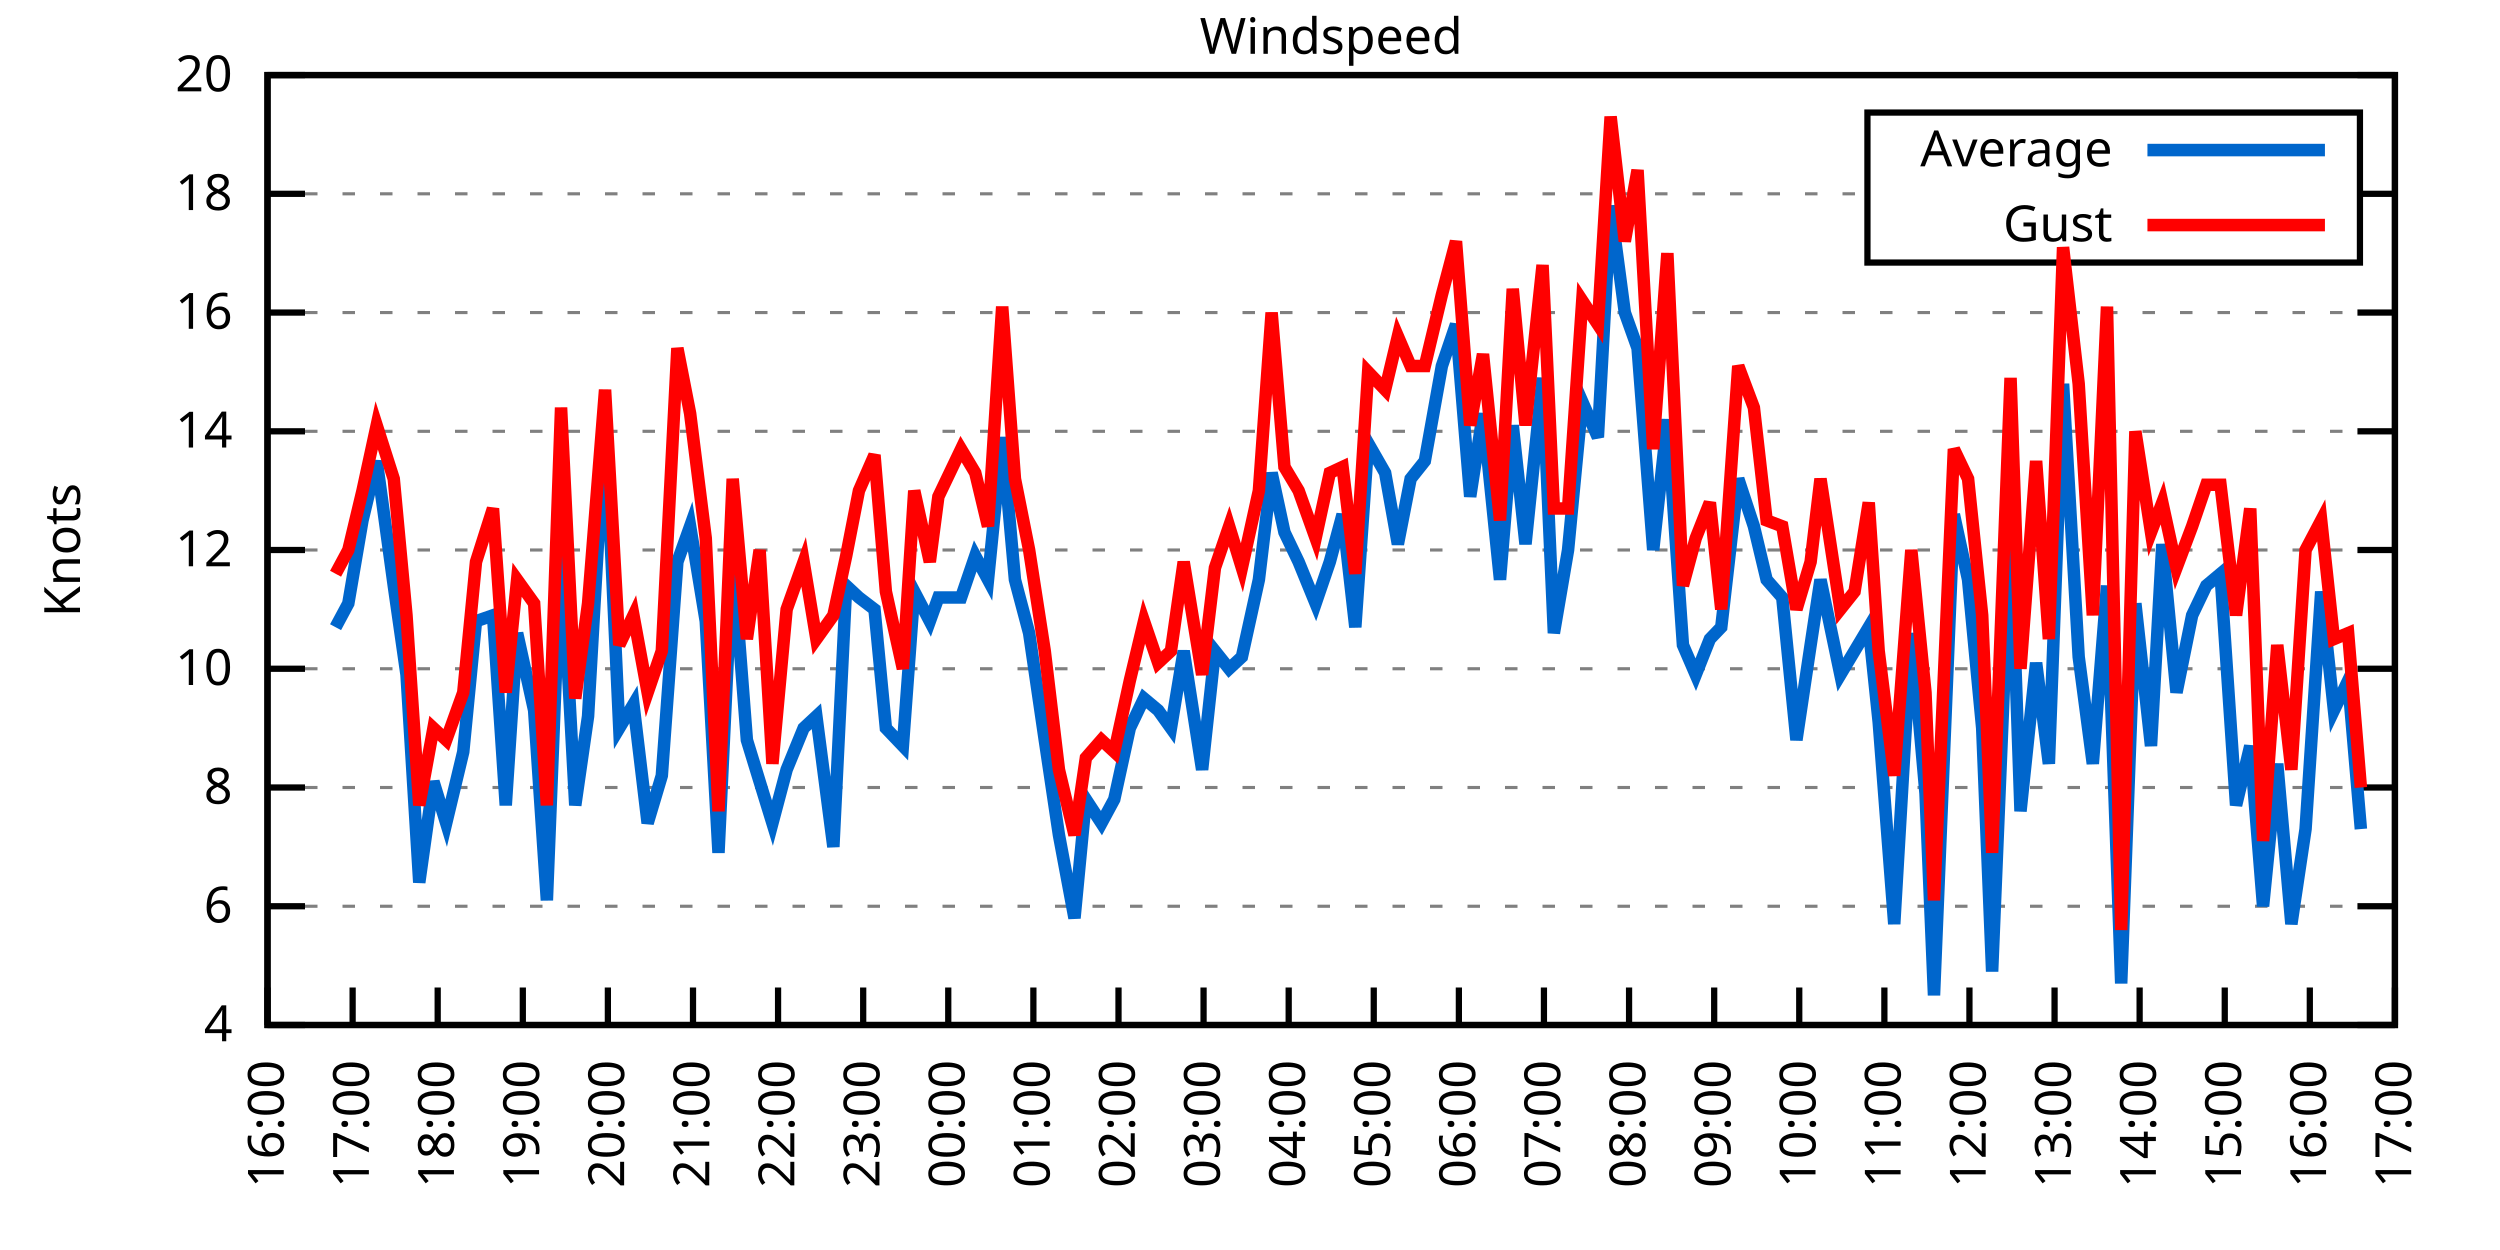
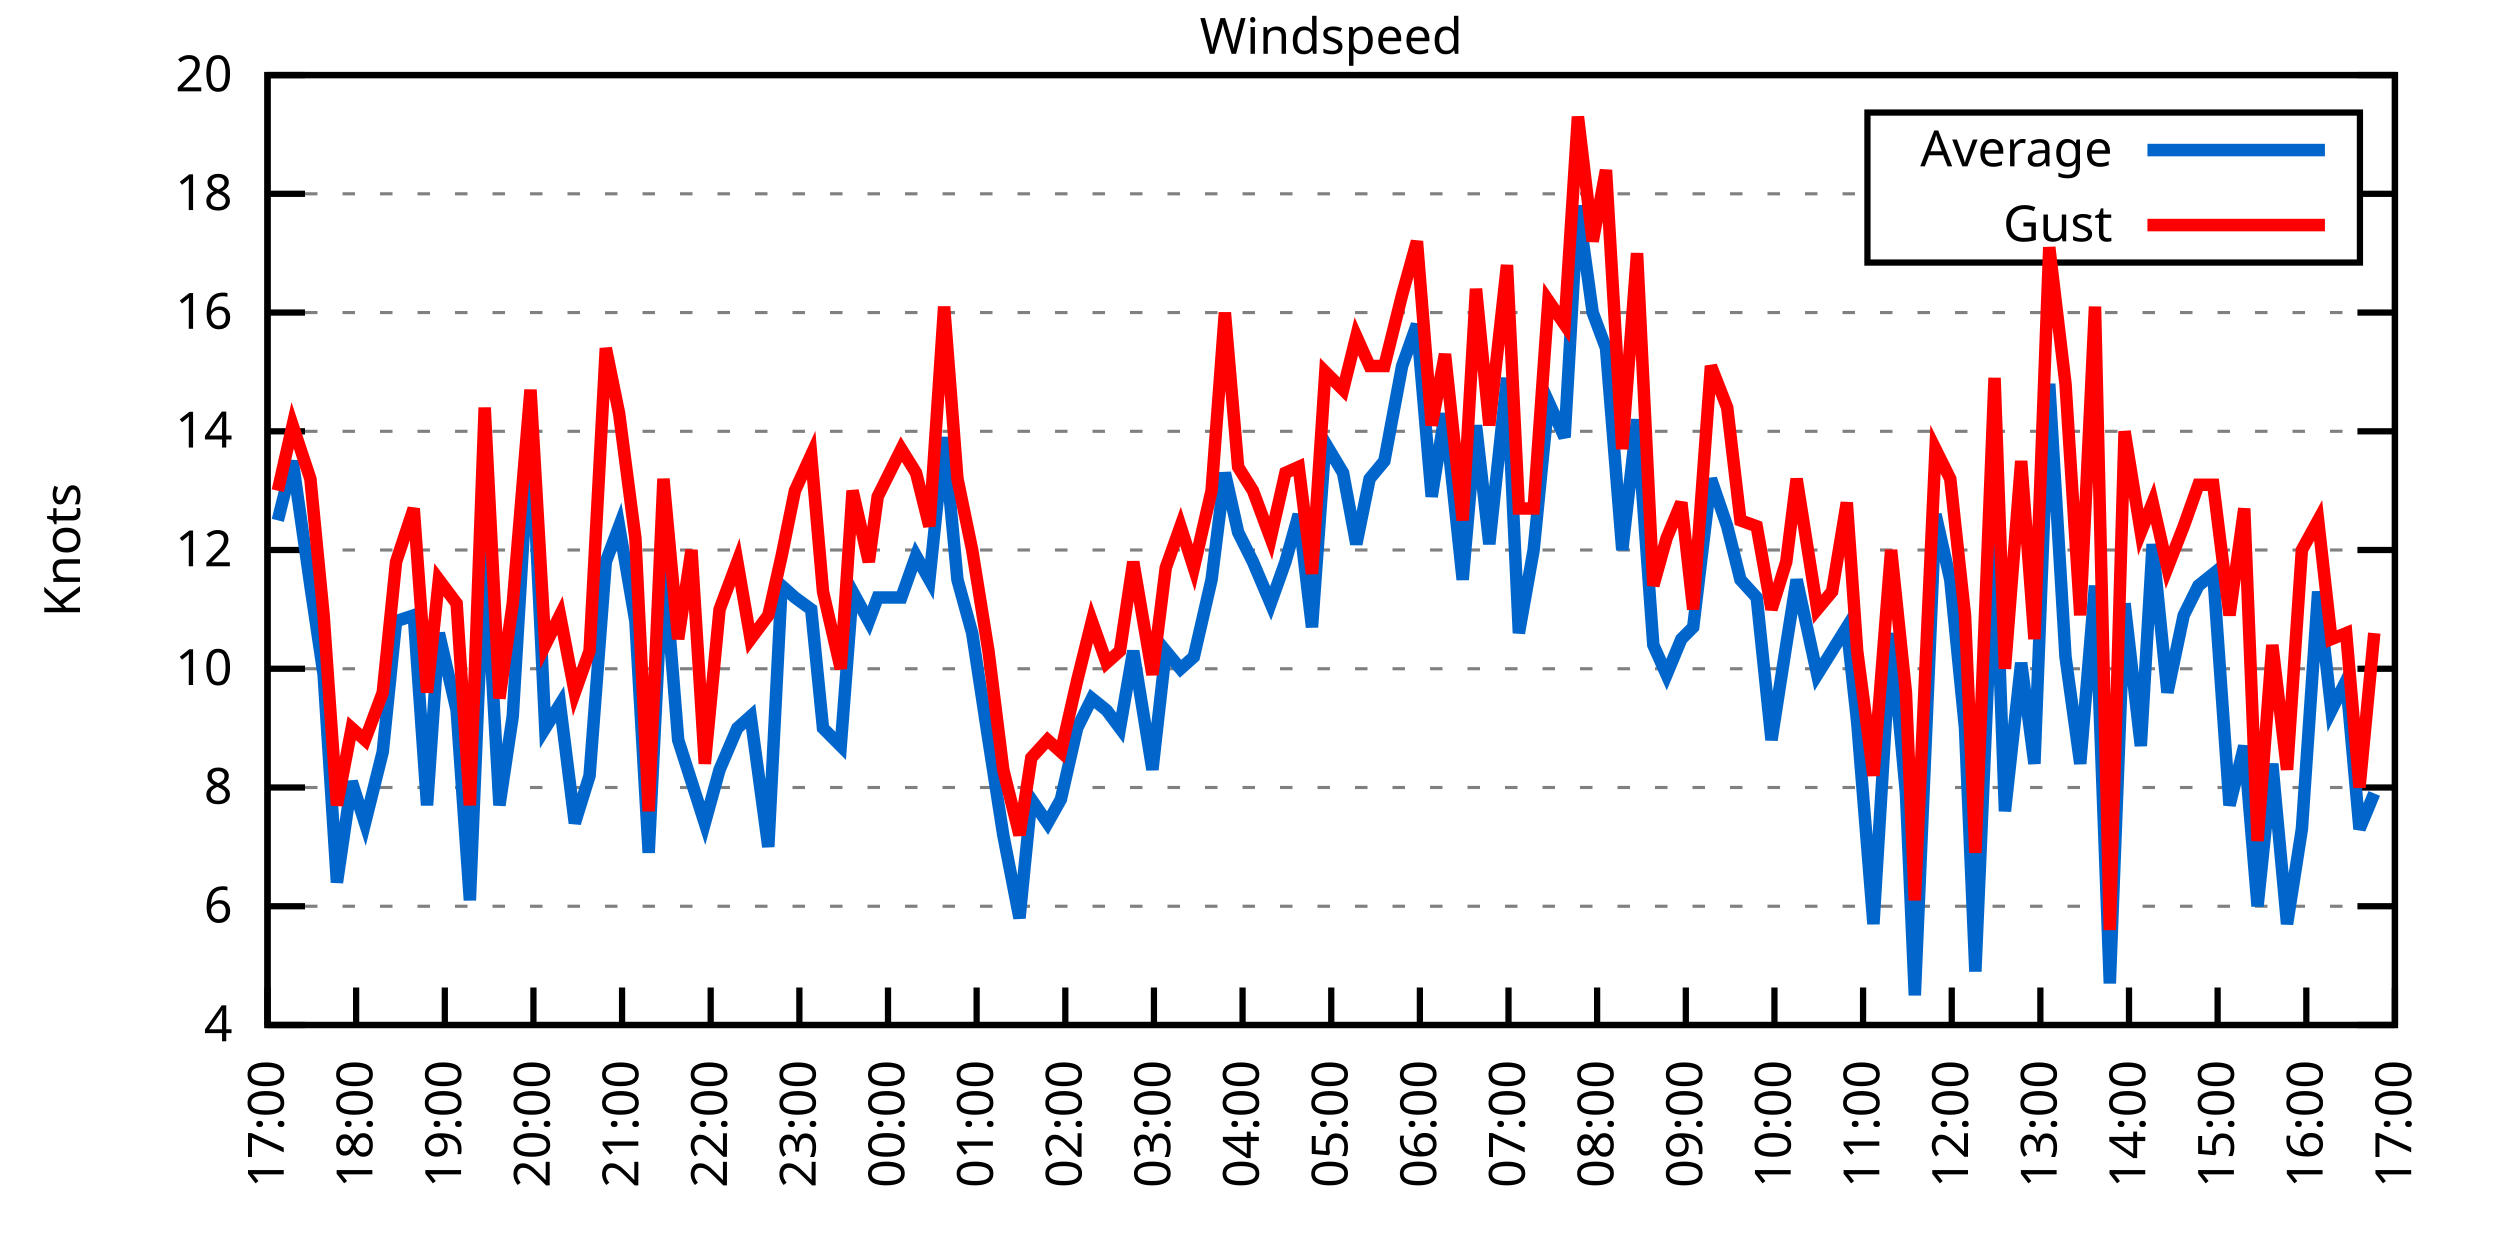
<svg xmlns="http://www.w3.org/2000/svg" xmlns:xlink="http://www.w3.org/1999/xlink" width="400" height="200" viewBox="0 0 400 200">
  <g id="gnuplot_canvas">
    <rect x="0" y="0" width="400" height="200" fill="none" />
    <defs>
      <circle id="gpDot" r="0.5" stroke-width="0.5" stroke="currentColor" />
      <path id="gpPt0" stroke-width="0.333" stroke="currentColor" d="M-1,0 h2 M0,-1 v2" />
      <path id="gpPt1" stroke-width="0.333" stroke="currentColor" d="M-1,-1 L1,1 M1,-1 L-1,1" />
      <path id="gpPt2" stroke-width="0.333" stroke="currentColor" d="M-1,0 L1,0 M0,-1 L0,1 M-1,-1 L1,1 M-1,1 L1,-1" />
      <rect id="gpPt3" stroke-width="0.333" stroke="currentColor" x="-1" y="-1" width="2" height="2" />
      <rect id="gpPt4" stroke-width="0.333" stroke="currentColor" fill="currentColor" x="-1" y="-1" width="2" height="2" />
      <circle id="gpPt5" stroke-width="0.333" stroke="currentColor" cx="0" cy="0" r="1" />
      <use xlink:href="#gpPt5" id="gpPt6" fill="currentColor" stroke="none" />
      <path id="gpPt7" stroke-width="0.333" stroke="currentColor" d="M0,-1.33 L-1.33,0.67 L1.33,0.67 z" />
      <use xlink:href="#gpPt7" id="gpPt8" fill="currentColor" stroke="none" />
      <use xlink:href="#gpPt7" id="gpPt9" stroke="currentColor" transform="rotate(180)" />
      <use xlink:href="#gpPt9" id="gpPt10" fill="currentColor" stroke="none" />
      <use xlink:href="#gpPt3" id="gpPt11" stroke="currentColor" transform="rotate(45)" />
      <use xlink:href="#gpPt11" id="gpPt12" fill="currentColor" stroke="none" />
      <path id="gpPt13" stroke-width="0.333" stroke="currentColor" d="M0,1.330 L1.265,0.411 L0.782,-1.067 L-0.782,-1.076 L-1.265,0.411 z" />
      <use xlink:href="#gpPt13" id="gpPt14" fill="currentColor" stroke="none" />
      <filter id="textbox" filterUnits="objectBoundingBox" x="0" y="0" height="1" width="1">
        <feFlood flood-color="white" flood-opacity="1" result="bgnd" />
        <feComposite in="SourceGraphic" in2="bgnd" operator="atop" />
      </filter>
      <filter id="greybox" filterUnits="objectBoundingBox" x="0" y="0" height="1" width="1">
        <feFlood flood-color="lightgrey" flood-opacity="1" result="grey" />
        <feComposite in="SourceGraphic" in2="grey" operator="atop" />
      </filter>
    </defs>
    <g fill="none" color="white" stroke="currentColor" stroke-width="1.00" stroke-linecap="butt" stroke-linejoin="miter">
</g>
    <g fill="none" color="black" stroke="currentColor" stroke-width="1.00" stroke-linecap="butt" stroke-linejoin="miter">
      <g stroke="none" shape-rendering="crispEdges">
        <polygon fill="rgb(255, 255, 255)" points="42.80,164.00 383.18,164.00 383.18,12.02 42.80,12.02 " />
      </g>
    </g>
    <g fill="none" color="black" stroke="currentColor" stroke-width="1.00" stroke-linecap="butt" stroke-linejoin="miter">
</g>
    <g fill="none" color="black" stroke="black" stroke-width="0.50" stroke-linecap="butt" stroke-linejoin="miter">
</g>
    <g fill="none" color="gray" stroke="currentColor" stroke-width="0.50" stroke-linecap="butt" stroke-linejoin="miter">
      <path stroke="gray" stroke-dasharray="2,4" class="gridline" d="M42.80,164.00 L383.19,164.00  " />
    </g>
    <g fill="none" color="gray" stroke="gray" stroke-width="1.00" stroke-linecap="butt" stroke-linejoin="miter">
</g>
    <g fill="none" color="black" stroke="currentColor" stroke-width="1.00" stroke-linecap="butt" stroke-linejoin="miter">
      <path stroke="black" d="M42.80,164.00 L48.80,164.00 M383.19,164.00 L377.19,164.00  " />
      <g transform="translate(37.20,166.60)" stroke="none" fill="black" font-family="Sans" font-size="8.00" text-anchor="end">
        <text>
          <tspan font-family="Sans"> 4</tspan>
        </text>
      </g>
    </g>
    <g fill="none" color="black" stroke="currentColor" stroke-width="1.00" stroke-linecap="butt" stroke-linejoin="miter">
</g>
    <g fill="none" color="black" stroke="black" stroke-width="0.50" stroke-linecap="butt" stroke-linejoin="miter">
</g>
    <g fill="none" color="gray" stroke="currentColor" stroke-width="0.50" stroke-linecap="butt" stroke-linejoin="miter">
      <path stroke="gray" stroke-dasharray="2,4" class="gridline" d="M42.80,145.00 L383.19,145.00  " />
    </g>
    <g fill="none" color="gray" stroke="gray" stroke-width="1.00" stroke-linecap="butt" stroke-linejoin="miter">
</g>
    <g fill="none" color="black" stroke="currentColor" stroke-width="1.00" stroke-linecap="butt" stroke-linejoin="miter">
      <path stroke="black" d="M42.80,145.00 L48.80,145.00 M383.19,145.00 L377.19,145.00  " />
      <g transform="translate(37.20,147.60)" stroke="none" fill="black" font-family="Sans" font-size="8.00" text-anchor="end">
        <text>
          <tspan font-family="Sans"> 6</tspan>
        </text>
      </g>
    </g>
    <g fill="none" color="black" stroke="currentColor" stroke-width="1.00" stroke-linecap="butt" stroke-linejoin="miter">
</g>
    <g fill="none" color="black" stroke="black" stroke-width="0.50" stroke-linecap="butt" stroke-linejoin="miter">
</g>
    <g fill="none" color="gray" stroke="currentColor" stroke-width="0.50" stroke-linecap="butt" stroke-linejoin="miter">
      <path stroke="gray" stroke-dasharray="2,4" class="gridline" d="M42.80,126.00 L383.19,126.00  " />
    </g>
    <g fill="none" color="gray" stroke="gray" stroke-width="1.00" stroke-linecap="butt" stroke-linejoin="miter">
</g>
    <g fill="none" color="black" stroke="currentColor" stroke-width="1.00" stroke-linecap="butt" stroke-linejoin="miter">
      <path stroke="black" d="M42.80,126.00 L48.80,126.00 M383.19,126.00 L377.19,126.00  " />
      <g transform="translate(37.20,128.60)" stroke="none" fill="black" font-family="Sans" font-size="8.00" text-anchor="end">
        <text>
          <tspan font-family="Sans"> 8</tspan>
        </text>
      </g>
    </g>
    <g fill="none" color="black" stroke="currentColor" stroke-width="1.00" stroke-linecap="butt" stroke-linejoin="miter">
</g>
    <g fill="none" color="black" stroke="black" stroke-width="0.50" stroke-linecap="butt" stroke-linejoin="miter">
</g>
    <g fill="none" color="gray" stroke="currentColor" stroke-width="0.50" stroke-linecap="butt" stroke-linejoin="miter">
      <path stroke="gray" stroke-dasharray="2,4" class="gridline" d="M42.80,107.00 L383.19,107.00  " />
    </g>
    <g fill="none" color="gray" stroke="gray" stroke-width="1.00" stroke-linecap="butt" stroke-linejoin="miter">
</g>
    <g fill="none" color="black" stroke="currentColor" stroke-width="1.00" stroke-linecap="butt" stroke-linejoin="miter">
      <path stroke="black" d="M42.80,107.00 L48.80,107.00 M383.19,107.00 L377.19,107.00  " />
      <g transform="translate(37.20,109.60)" stroke="none" fill="black" font-family="Sans" font-size="8.00" text-anchor="end">
        <text>
          <tspan font-family="Sans"> 10</tspan>
        </text>
      </g>
    </g>
    <g fill="none" color="black" stroke="currentColor" stroke-width="1.00" stroke-linecap="butt" stroke-linejoin="miter">
</g>
    <g fill="none" color="black" stroke="black" stroke-width="0.50" stroke-linecap="butt" stroke-linejoin="miter">
</g>
    <g fill="none" color="gray" stroke="currentColor" stroke-width="0.50" stroke-linecap="butt" stroke-linejoin="miter">
      <path stroke="gray" stroke-dasharray="2,4" class="gridline" d="M42.80,88.00 L383.19,88.00  " />
    </g>
    <g fill="none" color="gray" stroke="gray" stroke-width="1.00" stroke-linecap="butt" stroke-linejoin="miter">
</g>
    <g fill="none" color="black" stroke="currentColor" stroke-width="1.00" stroke-linecap="butt" stroke-linejoin="miter">
      <path stroke="black" d="M42.80,88.00 L48.80,88.00 M383.19,88.00 L377.19,88.00  " />
      <g transform="translate(37.20,90.60)" stroke="none" fill="black" font-family="Sans" font-size="8.00" text-anchor="end">
        <text>
          <tspan font-family="Sans"> 12</tspan>
        </text>
      </g>
    </g>
    <g fill="none" color="black" stroke="currentColor" stroke-width="1.00" stroke-linecap="butt" stroke-linejoin="miter">
</g>
    <g fill="none" color="black" stroke="black" stroke-width="0.50" stroke-linecap="butt" stroke-linejoin="miter">
</g>
    <g fill="none" color="gray" stroke="currentColor" stroke-width="0.50" stroke-linecap="butt" stroke-linejoin="miter">
      <path stroke="gray" stroke-dasharray="2,4" class="gridline" d="M42.80,69.01 L383.19,69.01  " />
    </g>
    <g fill="none" color="gray" stroke="gray" stroke-width="1.00" stroke-linecap="butt" stroke-linejoin="miter">
</g>
    <g fill="none" color="black" stroke="currentColor" stroke-width="1.00" stroke-linecap="butt" stroke-linejoin="miter">
      <path stroke="black" d="M42.80,69.01 L48.80,69.01 M383.19,69.01 L377.19,69.01  " />
      <g transform="translate(37.20,71.61)" stroke="none" fill="black" font-family="Sans" font-size="8.00" text-anchor="end">
        <text>
          <tspan font-family="Sans"> 14</tspan>
        </text>
      </g>
    </g>
    <g fill="none" color="black" stroke="currentColor" stroke-width="1.00" stroke-linecap="butt" stroke-linejoin="miter">
</g>
    <g fill="none" color="black" stroke="black" stroke-width="0.50" stroke-linecap="butt" stroke-linejoin="miter">
</g>
    <g fill="none" color="gray" stroke="currentColor" stroke-width="0.50" stroke-linecap="butt" stroke-linejoin="miter">
      <path stroke="gray" stroke-dasharray="2,4" class="gridline" d="M42.80,50.01 L383.19,50.01  " />
    </g>
    <g fill="none" color="gray" stroke="gray" stroke-width="1.00" stroke-linecap="butt" stroke-linejoin="miter">
</g>
    <g fill="none" color="black" stroke="currentColor" stroke-width="1.00" stroke-linecap="butt" stroke-linejoin="miter">
      <path stroke="black" d="M42.80,50.01 L48.80,50.01 M383.19,50.01 L377.19,50.01  " />
      <g transform="translate(37.20,52.61)" stroke="none" fill="black" font-family="Sans" font-size="8.00" text-anchor="end">
        <text>
          <tspan font-family="Sans"> 16</tspan>
        </text>
      </g>
    </g>
    <g fill="none" color="black" stroke="currentColor" stroke-width="1.00" stroke-linecap="butt" stroke-linejoin="miter">
</g>
    <g fill="none" color="black" stroke="black" stroke-width="0.50" stroke-linecap="butt" stroke-linejoin="miter">
</g>
    <g fill="none" color="gray" stroke="currentColor" stroke-width="0.50" stroke-linecap="butt" stroke-linejoin="miter">
      <path stroke="gray" stroke-dasharray="2,4" class="gridline" d="M42.80,31.01 L298.79,31.01 M377.59,31.01 L383.19,31.01  " />
    </g>
    <g fill="none" color="gray" stroke="gray" stroke-width="1.00" stroke-linecap="butt" stroke-linejoin="miter">
</g>
    <g fill="none" color="black" stroke="currentColor" stroke-width="1.00" stroke-linecap="butt" stroke-linejoin="miter">
      <path stroke="black" d="M42.80,31.01 L48.80,31.01 M383.19,31.01 L377.19,31.01  " />
      <g transform="translate(37.20,33.61)" stroke="none" fill="black" font-family="Sans" font-size="8.00" text-anchor="end">
        <text>
          <tspan font-family="Sans"> 18</tspan>
        </text>
      </g>
    </g>
    <g fill="none" color="black" stroke="currentColor" stroke-width="1.00" stroke-linecap="butt" stroke-linejoin="miter">
</g>
    <g fill="none" color="black" stroke="black" stroke-width="0.50" stroke-linecap="butt" stroke-linejoin="miter">
</g>
    <g fill="none" color="gray" stroke="currentColor" stroke-width="0.50" stroke-linecap="butt" stroke-linejoin="miter">
      <path stroke="gray" stroke-dasharray="2,4" class="gridline" d="M42.80,12.01 L383.19,12.01  " />
    </g>
    <g fill="none" color="gray" stroke="gray" stroke-width="1.00" stroke-linecap="butt" stroke-linejoin="miter">
</g>
    <g fill="none" color="black" stroke="currentColor" stroke-width="1.00" stroke-linecap="butt" stroke-linejoin="miter">
      <path stroke="black" d="M42.80,12.01 L48.80,12.01 M383.19,12.01 L377.19,12.01  " />
      <g transform="translate(37.20,14.61)" stroke="none" fill="black" font-family="Sans" font-size="8.00" text-anchor="end">
        <text>
          <tspan font-family="Sans"> 20</tspan>
        </text>
      </g>
    </g>
    <g fill="none" color="black" stroke="currentColor" stroke-width="1.00" stroke-linecap="butt" stroke-linejoin="miter">
      <path stroke="black" d="M42.80,164.00 L42.80,158.00  " />
      <g transform="translate(45.40,169.60) rotate(270.00)" stroke="none" fill="black" font-family="Sans" font-size="8.00" text-anchor="end">
        <text>
-           <tspan font-family="Sans">16:00</tspan>
-         </text>
-       </g>
-     </g>
-     <g fill="none" color="black" stroke="currentColor" stroke-width="1.00" stroke-linecap="butt" stroke-linejoin="miter">
-       <path stroke="black" d="M56.42,164.00 L56.42,158.00  " />
-       <g transform="translate(59.02,169.60) rotate(270.00)" stroke="none" fill="black" font-family="Sans" font-size="8.00" text-anchor="end">
-         <text>
          <tspan font-family="Sans">17:00</tspan>
        </text>
      </g>
    </g>
    <g fill="none" color="black" stroke="currentColor" stroke-width="1.00" stroke-linecap="butt" stroke-linejoin="miter">
-       <path stroke="black" d="M70.03,164.00 L70.03,158.00  " />
-       <g transform="translate(72.63,169.60) rotate(270.00)" stroke="none" fill="black" font-family="Sans" font-size="8.00" text-anchor="end">
+       <path stroke="black" d="M56.98,164.00 L56.98,158.00  " />
+       <g transform="translate(59.58,169.60) rotate(270.00)" stroke="none" fill="black" font-family="Sans" font-size="8.00" text-anchor="end">
        <text>
          <tspan font-family="Sans">18:00</tspan>
        </text>
      </g>
    </g>
    <g fill="none" color="black" stroke="currentColor" stroke-width="1.00" stroke-linecap="butt" stroke-linejoin="miter">
-       <path stroke="black" d="M83.65,164.00 L83.65,158.00  " />
-       <g transform="translate(86.25,169.60) rotate(270.00)" stroke="none" fill="black" font-family="Sans" font-size="8.00" text-anchor="end">
+       <path stroke="black" d="M71.17,164.00 L71.17,158.00  " />
+       <g transform="translate(73.77,169.60) rotate(270.00)" stroke="none" fill="black" font-family="Sans" font-size="8.00" text-anchor="end">
        <text>
          <tspan font-family="Sans">19:00</tspan>
        </text>
      </g>
    </g>
    <g fill="none" color="black" stroke="currentColor" stroke-width="1.00" stroke-linecap="butt" stroke-linejoin="miter">
-       <path stroke="black" d="M97.26,164.00 L97.26,158.00  " />
-       <g transform="translate(99.86,169.60) rotate(270.00)" stroke="none" fill="black" font-family="Sans" font-size="8.00" text-anchor="end">
+       <path stroke="black" d="M85.35,164.00 L85.35,158.00  " />
+       <g transform="translate(87.95,169.60) rotate(270.00)" stroke="none" fill="black" font-family="Sans" font-size="8.00" text-anchor="end">
        <text>
          <tspan font-family="Sans">20:00</tspan>
        </text>
      </g>
    </g>
    <g fill="none" color="black" stroke="currentColor" stroke-width="1.00" stroke-linecap="butt" stroke-linejoin="miter">
-       <path stroke="black" d="M110.88,164.00 L110.88,158.00  " />
-       <g transform="translate(113.48,169.60) rotate(270.00)" stroke="none" fill="black" font-family="Sans" font-size="8.00" text-anchor="end">
+       <path stroke="black" d="M99.53,164.00 L99.53,158.00  " />
+       <g transform="translate(102.13,169.60) rotate(270.00)" stroke="none" fill="black" font-family="Sans" font-size="8.00" text-anchor="end">
        <text>
          <tspan font-family="Sans">21:00</tspan>
        </text>
      </g>
    </g>
    <g fill="none" color="black" stroke="currentColor" stroke-width="1.00" stroke-linecap="butt" stroke-linejoin="miter">
-       <path stroke="black" d="M124.49,164.00 L124.49,158.00  " />
-       <g transform="translate(127.09,169.60) rotate(270.00)" stroke="none" fill="black" font-family="Sans" font-size="8.00" text-anchor="end">
+       <path stroke="black" d="M113.71,164.00 L113.71,158.00  " />
+       <g transform="translate(116.31,169.60) rotate(270.00)" stroke="none" fill="black" font-family="Sans" font-size="8.00" text-anchor="end">
        <text>
          <tspan font-family="Sans">22:00</tspan>
        </text>
      </g>
    </g>
    <g fill="none" color="black" stroke="currentColor" stroke-width="1.00" stroke-linecap="butt" stroke-linejoin="miter">
-       <path stroke="black" d="M138.11,164.00 L138.11,158.00  " />
-       <g transform="translate(140.71,169.60) rotate(270.00)" stroke="none" fill="black" font-family="Sans" font-size="8.00" text-anchor="end">
+       <path stroke="black" d="M127.90,164.00 L127.90,158.00  " />
+       <g transform="translate(130.50,169.60) rotate(270.00)" stroke="none" fill="black" font-family="Sans" font-size="8.00" text-anchor="end">
        <text>
          <tspan font-family="Sans">23:00</tspan>
        </text>
      </g>
    </g>
    <g fill="none" color="black" stroke="currentColor" stroke-width="1.00" stroke-linecap="butt" stroke-linejoin="miter">
-       <path stroke="black" d="M151.72,164.00 L151.72,158.00  " />
-       <g transform="translate(154.32,169.60) rotate(270.00)" stroke="none" fill="black" font-family="Sans" font-size="8.00" text-anchor="end">
+       <path stroke="black" d="M142.08,164.00 L142.08,158.00  " />
+       <g transform="translate(144.68,169.60) rotate(270.00)" stroke="none" fill="black" font-family="Sans" font-size="8.00" text-anchor="end">
        <text>
          <tspan font-family="Sans">00:00</tspan>
        </text>
      </g>
    </g>
    <g fill="none" color="black" stroke="currentColor" stroke-width="1.00" stroke-linecap="butt" stroke-linejoin="miter">
-       <path stroke="black" d="M165.34,164.00 L165.34,158.00  " />
-       <g transform="translate(167.94,169.60) rotate(270.00)" stroke="none" fill="black" font-family="Sans" font-size="8.00" text-anchor="end">
+       <path stroke="black" d="M156.26,164.00 L156.26,158.00  " />
+       <g transform="translate(158.86,169.60) rotate(270.00)" stroke="none" fill="black" font-family="Sans" font-size="8.00" text-anchor="end">
        <text>
          <tspan font-family="Sans">01:00</tspan>
        </text>
      </g>
    </g>
    <g fill="none" color="black" stroke="currentColor" stroke-width="1.00" stroke-linecap="butt" stroke-linejoin="miter">
-       <path stroke="black" d="M178.96,164.00 L178.96,158.00  " />
-       <g transform="translate(181.56,169.60) rotate(270.00)" stroke="none" fill="black" font-family="Sans" font-size="8.00" text-anchor="end">
+       <path stroke="black" d="M170.45,164.00 L170.45,158.00  " />
+       <g transform="translate(173.05,169.60) rotate(270.00)" stroke="none" fill="black" font-family="Sans" font-size="8.00" text-anchor="end">
        <text>
          <tspan font-family="Sans">02:00</tspan>
        </text>
      </g>
    </g>
    <g fill="none" color="black" stroke="currentColor" stroke-width="1.00" stroke-linecap="butt" stroke-linejoin="miter">
-       <path stroke="black" d="M192.57,164.00 L192.57,158.00  " />
-       <g transform="translate(195.17,169.60) rotate(270.00)" stroke="none" fill="black" font-family="Sans" font-size="8.00" text-anchor="end">
+       <path stroke="black" d="M184.63,164.00 L184.63,158.00  " />
+       <g transform="translate(187.23,169.60) rotate(270.00)" stroke="none" fill="black" font-family="Sans" font-size="8.00" text-anchor="end">
        <text>
          <tspan font-family="Sans">03:00</tspan>
        </text>
      </g>
    </g>
    <g fill="none" color="black" stroke="currentColor" stroke-width="1.00" stroke-linecap="butt" stroke-linejoin="miter">
-       <path stroke="black" d="M206.19,164.00 L206.19,158.00  " />
-       <g transform="translate(208.79,169.60) rotate(270.00)" stroke="none" fill="black" font-family="Sans" font-size="8.00" text-anchor="end">
+       <path stroke="black" d="M198.81,164.00 L198.81,158.00  " />
+       <g transform="translate(201.41,169.60) rotate(270.00)" stroke="none" fill="black" font-family="Sans" font-size="8.00" text-anchor="end">
        <text>
          <tspan font-family="Sans">04:00</tspan>
        </text>
      </g>
    </g>
    <g fill="none" color="black" stroke="currentColor" stroke-width="1.00" stroke-linecap="butt" stroke-linejoin="miter">
-       <path stroke="black" d="M219.80,164.00 L219.80,158.00  " />
-       <g transform="translate(222.40,169.60) rotate(270.00)" stroke="none" fill="black" font-family="Sans" font-size="8.00" text-anchor="end">
+       <path stroke="black" d="M213.00,164.00 L213.00,158.00  " />
+       <g transform="translate(215.60,169.60) rotate(270.00)" stroke="none" fill="black" font-family="Sans" font-size="8.00" text-anchor="end">
        <text>
          <tspan font-family="Sans">05:00</tspan>
        </text>
      </g>
    </g>
    <g fill="none" color="black" stroke="currentColor" stroke-width="1.00" stroke-linecap="butt" stroke-linejoin="miter">
-       <path stroke="black" d="M233.42,164.00 L233.42,158.00  " />
-       <g transform="translate(236.02,169.60) rotate(270.00)" stroke="none" fill="black" font-family="Sans" font-size="8.00" text-anchor="end">
+       <path stroke="black" d="M227.18,164.00 L227.18,158.00  " />
+       <g transform="translate(229.78,169.60) rotate(270.00)" stroke="none" fill="black" font-family="Sans" font-size="8.00" text-anchor="end">
        <text>
          <tspan font-family="Sans">06:00</tspan>
        </text>
      </g>
    </g>
    <g fill="none" color="black" stroke="currentColor" stroke-width="1.00" stroke-linecap="butt" stroke-linejoin="miter">
-       <path stroke="black" d="M247.03,164.00 L247.03,158.00  " />
-       <g transform="translate(249.63,169.60) rotate(270.00)" stroke="none" fill="black" font-family="Sans" font-size="8.00" text-anchor="end">
+       <path stroke="black" d="M241.36,164.00 L241.36,158.00  " />
+       <g transform="translate(243.96,169.60) rotate(270.00)" stroke="none" fill="black" font-family="Sans" font-size="8.00" text-anchor="end">
        <text>
          <tspan font-family="Sans">07:00</tspan>
        </text>
      </g>
    </g>
    <g fill="none" color="black" stroke="currentColor" stroke-width="1.00" stroke-linecap="butt" stroke-linejoin="miter">
-       <path stroke="black" d="M260.65,164.00 L260.65,158.00  " />
-       <g transform="translate(263.25,169.60) rotate(270.00)" stroke="none" fill="black" font-family="Sans" font-size="8.00" text-anchor="end">
+       <path stroke="black" d="M255.54,164.00 L255.54,158.00  " />
+       <g transform="translate(258.14,169.60) rotate(270.00)" stroke="none" fill="black" font-family="Sans" font-size="8.00" text-anchor="end">
        <text>
          <tspan font-family="Sans">08:00</tspan>
        </text>
      </g>
    </g>
    <g fill="none" color="black" stroke="currentColor" stroke-width="1.00" stroke-linecap="butt" stroke-linejoin="miter">
-       <path stroke="black" d="M274.27,164.00 L274.27,158.00  " />
-       <g transform="translate(276.87,169.60) rotate(270.00)" stroke="none" fill="black" font-family="Sans" font-size="8.00" text-anchor="end">
+       <path stroke="black" d="M269.73,164.00 L269.73,158.00  " />
+       <g transform="translate(272.33,169.60) rotate(270.00)" stroke="none" fill="black" font-family="Sans" font-size="8.00" text-anchor="end">
        <text>
          <tspan font-family="Sans">09:00</tspan>
        </text>
      </g>
    </g>
    <g fill="none" color="black" stroke="currentColor" stroke-width="1.00" stroke-linecap="butt" stroke-linejoin="miter">
-       <path stroke="black" d="M287.88,164.00 L287.88,158.00  " />
-       <g transform="translate(290.48,169.60) rotate(270.00)" stroke="none" fill="black" font-family="Sans" font-size="8.00" text-anchor="end">
+       <path stroke="black" d="M283.91,164.00 L283.91,158.00  " />
+       <g transform="translate(286.51,169.60) rotate(270.00)" stroke="none" fill="black" font-family="Sans" font-size="8.00" text-anchor="end">
        <text>
          <tspan font-family="Sans">10:00</tspan>
        </text>
      </g>
    </g>
    <g fill="none" color="black" stroke="currentColor" stroke-width="1.00" stroke-linecap="butt" stroke-linejoin="miter">
-       <path stroke="black" d="M301.50,164.00 L301.50,158.00  " />
-       <g transform="translate(304.10,169.60) rotate(270.00)" stroke="none" fill="black" font-family="Sans" font-size="8.00" text-anchor="end">
+       <path stroke="black" d="M298.09,164.00 L298.09,158.00  " />
+       <g transform="translate(300.69,169.60) rotate(270.00)" stroke="none" fill="black" font-family="Sans" font-size="8.00" text-anchor="end">
        <text>
          <tspan font-family="Sans">11:00</tspan>
        </text>
      </g>
    </g>
    <g fill="none" color="black" stroke="currentColor" stroke-width="1.00" stroke-linecap="butt" stroke-linejoin="miter">
-       <path stroke="black" d="M315.11,164.00 L315.11,158.00  " />
-       <g transform="translate(317.71,169.60) rotate(270.00)" stroke="none" fill="black" font-family="Sans" font-size="8.00" text-anchor="end">
+       <path stroke="black" d="M312.28,164.00 L312.28,158.00  " />
+       <g transform="translate(314.88,169.60) rotate(270.00)" stroke="none" fill="black" font-family="Sans" font-size="8.00" text-anchor="end">
        <text>
          <tspan font-family="Sans">12:00</tspan>
        </text>
      </g>
    </g>
    <g fill="none" color="black" stroke="currentColor" stroke-width="1.00" stroke-linecap="butt" stroke-linejoin="miter">
-       <path stroke="black" d="M328.73,164.00 L328.73,158.00  " />
-       <g transform="translate(331.33,169.60) rotate(270.00)" stroke="none" fill="black" font-family="Sans" font-size="8.00" text-anchor="end">
+       <path stroke="black" d="M326.46,164.00 L326.46,158.00  " />
+       <g transform="translate(329.06,169.60) rotate(270.00)" stroke="none" fill="black" font-family="Sans" font-size="8.00" text-anchor="end">
        <text>
          <tspan font-family="Sans">13:00</tspan>
        </text>
      </g>
    </g>
    <g fill="none" color="black" stroke="currentColor" stroke-width="1.00" stroke-linecap="butt" stroke-linejoin="miter">
-       <path stroke="black" d="M342.34,164.00 L342.34,158.00  " />
-       <g transform="translate(344.94,169.60) rotate(270.00)" stroke="none" fill="black" font-family="Sans" font-size="8.00" text-anchor="end">
+       <path stroke="black" d="M340.64,164.00 L340.64,158.00  " />
+       <g transform="translate(343.24,169.60) rotate(270.00)" stroke="none" fill="black" font-family="Sans" font-size="8.00" text-anchor="end">
        <text>
          <tspan font-family="Sans">14:00</tspan>
        </text>
      </g>
    </g>
    <g fill="none" color="black" stroke="currentColor" stroke-width="1.00" stroke-linecap="butt" stroke-linejoin="miter">
-       <path stroke="black" d="M355.96,164.00 L355.96,158.00  " />
-       <g transform="translate(358.56,169.60) rotate(270.00)" stroke="none" fill="black" font-family="Sans" font-size="8.00" text-anchor="end">
+       <path stroke="black" d="M354.82,164.00 L354.82,158.00  " />
+       <g transform="translate(357.42,169.60) rotate(270.00)" stroke="none" fill="black" font-family="Sans" font-size="8.00" text-anchor="end">
        <text>
          <tspan font-family="Sans">15:00</tspan>
        </text>
      </g>
    </g>
    <g fill="none" color="black" stroke="currentColor" stroke-width="1.00" stroke-linecap="butt" stroke-linejoin="miter">
-       <path stroke="black" d="M369.57,164.00 L369.57,158.00  " />
-       <g transform="translate(372.17,169.60) rotate(270.00)" stroke="none" fill="black" font-family="Sans" font-size="8.00" text-anchor="end">
+       <path stroke="black" d="M369.01,164.00 L369.01,158.00  " />
+       <g transform="translate(371.61,169.60) rotate(270.00)" stroke="none" fill="black" font-family="Sans" font-size="8.00" text-anchor="end">
        <text>
          <tspan font-family="Sans">16:00</tspan>
        </text>
      </g>
    </g>
    <g fill="none" color="black" stroke="currentColor" stroke-width="1.00" stroke-linecap="butt" stroke-linejoin="miter">
      <path stroke="black" d="M383.19,164.00 L383.19,158.00  " />
      <g transform="translate(385.79,169.60) rotate(270.00)" stroke="none" fill="black" font-family="Sans" font-size="8.00" text-anchor="end">
        <text>
          <tspan font-family="Sans">17:00</tspan>
        </text>
      </g>
    </g>
    <g fill="none" color="black" stroke="currentColor" stroke-width="1.00" stroke-linecap="butt" stroke-linejoin="miter">
</g>
    <g fill="none" color="black" stroke="currentColor" stroke-width="1.00" stroke-linecap="butt" stroke-linejoin="miter">
      <path stroke="black" d="M42.80,12.01 L42.80,164.00 L383.19,164.00 L383.19,12.01 L42.80,12.01 Z  " />
    </g>
    <g fill="none" color="black" stroke="currentColor" stroke-width="1.00" stroke-linecap="butt" stroke-linejoin="miter">
</g>
    <g fill="none" color="black" stroke="currentColor" stroke-width="1.00" stroke-linecap="butt" stroke-linejoin="miter">
      <path stroke="black" d="M298.79,42.01 L298.79,18.01 L377.59,18.01 L377.59,42.01 L298.79,42.01 Z  " />
    </g>
    <g id="Windspeed_plot_1">
      <g fill="none" color="white" stroke="black" stroke-width="2.00" stroke-linecap="butt" stroke-linejoin="miter">
</g>
      <g fill="none" color="black" stroke="currentColor" stroke-width="2.00" stroke-linecap="butt" stroke-linejoin="miter">
        <g transform="translate(337.99,26.61)" stroke="none" fill="black" font-family="Sans" font-size="8.00" text-anchor="end">
          <text>
            <tspan font-family="Sans">Average</tspan>
          </text>
        </g>
      </g>
      <g fill="none" color="black" stroke="currentColor" stroke-width="2.00" stroke-linecap="butt" stroke-linejoin="miter">
-         <path stroke="rgb(  0, 102, 204)" d="M343.59,24.01 L371.99,24.01 M53.69,100.35 L55.73,96.55 L58.00,83.26 L60.27,73.76 L63.00,93.70 L65.04,107.95   L67.08,141.20 L69.35,125.05 L71.39,131.70 L74.12,120.30 L76.16,99.40 L78.88,98.45 L80.92,128.85 L82.74,101.30   L85.46,113.65 L87.50,144.05 L89.77,87.06 L92.04,128.85 L94.09,114.60 L96.81,67.11 L99.08,116.50 L101.35,112.70   L103.62,131.70 L105.89,124.10 L108.38,89.90 L110.42,84.21 L112.92,99.40 L114.96,136.45 L117.23,88.95 L119.50,118.40   L121.54,125.05 L123.59,131.70 L125.86,123.15 L128.58,116.50 L130.62,114.60 L133.34,135.50 L135.39,93.70 L137.43,95.60   L139.92,97.50 L141.74,116.50 L144.46,119.35 L146.28,94.65 L148.77,99.40 L150.14,95.60 L153.77,95.60 L156.04,88.95   L158.08,92.75 L160.35,69.96 L162.39,92.75 L164.66,101.30 L167.16,118.40 L169.43,133.60 L171.92,146.90 L173.74,127.90   L176.23,131.70 L178.28,127.90 L180.77,116.50 L183.04,111.75 L185.31,113.65 L187.35,116.50 L189.39,104.15 L192.34,123.15   L194.39,104.15 L196.66,107.00 L198.70,105.10 L201.42,92.75 L203.46,75.66 L205.51,85.16 L207.78,89.90 L210.50,96.55   L212.77,89.90 L214.81,82.31 L216.85,100.35 L218.90,70.91 L221.62,75.66 L223.66,87.06 L225.70,76.61 L227.97,73.76   L230.70,58.56 L232.96,51.91 L235.23,79.46 L237.28,66.16 L240.00,92.75 L242.04,68.06 L244.08,87.06 L246.81,60.46   L248.62,101.30 L250.89,88.00 L253.16,64.26 L255.66,69.96 L257.70,32.91 L259.97,50.01 L262.01,55.71 L264.51,88.00   L266.78,67.11 L269.27,103.20 L271.32,107.95 L273.58,102.25 L275.40,100.35 L278.12,76.61 L280.62,84.21 L282.66,92.75   L285.16,95.60 L287.43,118.40 L289.70,103.20 L291.28,92.75 L294.46,107.95 L296.73,104.15 L299.00,100.35 L300.59,115.55   L303.08,147.85 L305.81,101.30 L308.08,126.95 L309.44,159.25 L312.62,82.31 L314.89,92.75 L317.15,116.50 L318.74,155.45   L321.69,84.21 L323.28,129.80 L325.78,106.05 L327.82,122.20 L330.09,61.41 L332.59,105.10 L334.85,122.20 L337.12,93.70   L339.39,157.35 L341.66,96.55 L344.16,119.35 L345.97,87.06 L348.24,110.80 L350.74,98.45 L353.01,93.70 L355.28,91.80   L357.77,128.85 L360.04,119.35 L362.09,145.00 L364.36,122.20 L366.62,147.85 L368.89,132.65 L371.39,94.65 L373.43,113.65   L375.70,108.90 L377.74,132.65  " />
+         <path stroke="rgb(  0, 102, 204)" d="M343.59,24.01 L371.99,24.01 M44.45,83.26 L46.82,73.76 L49.66,93.70 L51.78,107.95 L53.91,141.20 L56.27,125.05   L58.40,131.70 L61.24,120.30 L63.37,99.40 L66.20,98.45 L68.33,128.85 L70.22,101.30 L73.06,113.65 L75.18,144.05   L77.55,87.06 L79.91,128.85 L82.04,114.60 L84.88,67.11 L87.24,116.50 L89.60,112.70 L91.97,131.70 L94.33,124.10   L96.93,89.90 L99.06,84.21 L101.66,99.40 L103.79,136.45 L106.15,88.95 L108.51,118.40 L110.64,125.05 L112.77,131.70   L115.13,123.15 L117.97,116.50 L120.10,114.60 L122.93,135.50 L125.06,93.70 L127.19,95.60 L129.79,97.50 L131.68,116.50   L134.52,119.35 L136.41,94.65 L139.01,99.40 L140.43,95.60 L144.21,95.60 L146.57,88.95 L148.70,92.75 L151.06,69.96   L153.19,92.75 L155.55,101.30 L158.15,118.40 L160.52,133.60 L163.12,146.90 L165.01,127.90 L167.61,131.70 L169.74,127.90   L172.34,116.50 L174.70,111.75 L177.06,113.65 L179.19,116.50 L181.32,104.15 L184.39,123.15 L186.52,104.15 L188.88,107.00   L191.01,105.10 L193.85,92.75 L195.98,75.66 L198.10,85.16 L200.47,89.90 L203.30,96.55 L205.67,89.90 L207.79,82.31   L209.92,100.35 L212.05,70.91 L214.89,75.66 L217.01,87.06 L219.14,76.61 L221.50,73.76 L224.34,58.56 L226.71,51.91   L229.07,79.46 L231.20,66.16 L234.03,92.75 L236.16,68.06 L238.29,87.06 L241.12,60.46 L243.02,101.30 L245.38,88.00   L247.74,64.26 L250.34,69.96 L252.47,32.91 L254.83,50.01 L256.96,55.71 L259.56,88.00 L261.93,67.11 L264.53,103.20   L266.65,107.95 L269.02,102.25 L270.91,100.35 L273.75,76.61 L276.35,84.21 L278.47,92.75 L281.07,95.60 L283.44,118.40   L285.80,103.20 L287.46,92.75 L290.76,107.95 L293.13,104.15 L295.49,100.35 L297.15,115.55 L299.75,147.85 L302.58,101.30   L304.95,126.95 L306.37,159.25 L309.68,82.31 L312.04,92.75 L314.40,116.50 L316.06,155.45 L319.13,84.21 L320.79,129.80   L323.39,106.05 L325.51,122.20 L327.88,61.41 L330.48,105.10 L332.84,122.20 L335.20,93.70 L337.57,157.35 L339.93,96.55   L342.53,119.35 L344.42,87.06 L346.79,110.80 L349.39,98.45 L351.75,93.70 L354.12,91.80 L356.72,128.85 L359.08,119.35   L361.21,145.00 L363.57,122.20 L365.93,147.85 L368.30,132.65 L370.90,94.65 L373.03,113.65 L375.39,108.90 L377.52,132.65   L379.88,126.95  " />
      </g>
    </g>
    <g id="Windspeed_plot_2">
      <g fill="none" color="black" stroke="currentColor" stroke-width="2.00" stroke-linecap="butt" stroke-linejoin="miter">
        <g transform="translate(337.99,38.61)" stroke="none" fill="black" font-family="Sans" font-size="8.00" text-anchor="end">
          <text>
            <tspan font-family="Sans">Gust</tspan>
          </text>
        </g>
      </g>
      <g fill="none" color="black" stroke="currentColor" stroke-width="2.00" stroke-linecap="butt" stroke-linejoin="miter">
-         <path stroke="rgb(255,   0,   0)" d="M343.59,36.01 L371.99,36.01 M53.69,91.80 L55.73,88.00 L58.00,78.51 L60.27,68.06 L63.00,76.61 L65.04,98.45   L67.08,128.85 L69.35,116.50 L71.39,118.40 L74.12,110.80 L76.16,89.90 L78.88,81.36 L80.92,110.80 L82.74,92.75   L85.46,96.55 L87.50,128.85 L89.77,65.21 L92.04,111.75 L94.09,96.55 L96.81,62.36 L99.08,103.20 L101.35,98.45   L103.62,110.80 L105.89,104.15 L108.38,55.71 L110.42,66.16 L112.92,86.11 L114.96,129.80 L117.23,76.61 L119.50,102.25   L121.54,88.00 L123.59,122.20 L125.86,97.50 L128.58,89.90 L130.62,102.25 L133.34,98.45 L135.39,88.95 L137.43,78.51   L139.92,72.81 L141.74,94.65 L144.46,107.00 L146.28,78.51 L148.77,89.90 L150.14,79.46 L153.77,71.86 L156.04,75.66   L158.08,84.21 L160.35,49.06 L162.39,76.61 L164.66,88.00 L167.16,104.15 L169.43,123.15 L171.92,133.60 L173.74,121.25   L176.23,118.40 L178.28,120.30 L180.77,108.90 L183.04,99.40 L185.31,106.05 L187.35,104.15 L189.39,89.90 L192.34,107.95   L194.39,90.85 L196.66,84.21 L198.70,90.85 L201.42,78.51 L203.46,50.01 L205.51,74.71 L207.78,78.51 L210.50,86.11   L212.77,75.66 L214.81,74.71 L216.85,91.80 L218.90,59.51 L221.62,62.36 L223.66,53.81 L225.70,58.56 L227.97,58.56   L230.70,47.16 L232.96,38.61 L235.23,68.06 L237.28,56.66 L240.00,83.26 L242.04,46.21 L244.08,68.06 L246.81,42.41   L248.62,81.36 L250.89,81.36 L253.16,48.11 L255.66,51.91 L257.70,18.66 L259.97,38.61 L262.01,27.21 L264.51,71.86   L266.78,40.51 L269.27,93.70 L271.32,86.11 L273.58,80.41 L275.40,97.50 L278.12,58.56 L280.62,65.21 L282.66,83.26   L285.16,84.21 L287.43,97.50 L289.70,89.90 L291.28,76.61 L294.46,97.50 L296.73,94.65 L299.00,80.41 L300.59,104.15   L303.08,124.10 L305.81,88.00 L308.08,110.80 L309.44,144.05 L312.62,71.86 L314.89,76.61 L317.15,98.45 L318.74,136.45   L321.69,60.46 L323.28,107.00 L325.78,73.76 L327.82,102.25 L330.09,39.56 L332.59,61.41 L334.85,98.45 L337.12,49.06   L339.39,148.80 L341.66,69.01 L344.16,85.16 L345.97,80.41 L348.24,90.85 L350.74,84.21 L353.01,77.56 L355.28,77.56   L357.77,98.45 L360.04,81.36 L362.09,134.55 L364.36,103.20 L366.62,123.15 L368.89,88.00 L371.39,83.26 L373.43,102.25   L375.70,101.30 L377.74,126.00  " />
+         <path stroke="rgb(255,   0,   0)" d="M343.59,36.01 L371.99,36.01 M44.45,78.51 L46.82,68.06 L49.66,76.61 L51.78,98.45 L53.91,128.85 L56.27,116.50   L58.40,118.40 L61.24,110.80 L63.37,89.90 L66.20,81.36 L68.33,110.80 L70.22,92.75 L73.06,96.55 L75.18,128.85   L77.55,65.21 L79.91,111.75 L82.04,96.55 L84.88,62.36 L87.24,103.20 L89.60,98.45 L91.97,110.80 L94.33,104.15   L96.93,55.71 L99.06,66.16 L101.66,86.11 L103.79,129.80 L106.15,76.61 L108.51,102.25 L110.64,88.00 L112.77,122.20   L115.13,97.50 L117.97,89.90 L120.10,102.25 L122.93,98.45 L125.06,88.95 L127.19,78.51 L129.79,72.81 L131.68,94.65   L134.52,107.00 L136.41,78.51 L139.01,89.90 L140.43,79.46 L144.21,71.86 L146.57,75.66 L148.70,84.21 L151.06,49.06   L153.19,76.61 L155.55,88.00 L158.15,104.15 L160.52,123.15 L163.12,133.60 L165.01,121.25 L167.61,118.40 L169.74,120.30   L172.34,108.90 L174.70,99.40 L177.06,106.05 L179.19,104.15 L181.32,89.90 L184.39,107.95 L186.52,90.85 L188.88,84.21   L191.01,90.85 L193.85,78.51 L195.98,50.01 L198.10,74.71 L200.47,78.51 L203.30,86.11 L205.67,75.66 L207.79,74.71   L209.92,91.80 L212.05,59.51 L214.89,62.36 L217.01,53.81 L219.14,58.56 L221.50,58.56 L224.34,47.16 L226.71,38.61   L229.07,68.06 L231.20,56.66 L234.03,83.26 L236.16,46.21 L238.29,68.06 L241.12,42.41 L243.02,81.36 L245.38,81.36   L247.74,48.11 L250.34,51.91 L252.47,18.66 L254.83,38.61 L256.96,27.21 L259.56,71.86 L261.93,40.51 L264.53,93.70   L266.65,86.11 L269.02,80.41 L270.91,97.50 L273.75,58.56 L276.35,65.21 L278.47,83.26 L281.07,84.21 L283.44,97.50   L285.80,89.90 L287.46,76.61 L290.76,97.50 L293.13,94.65 L295.49,80.41 L297.15,104.15 L299.75,124.10 L302.58,88.00   L304.95,110.80 L306.37,144.05 L309.68,71.86 L312.04,76.61 L314.40,98.45 L316.06,136.45 L319.13,60.46 L320.79,107.00   L323.39,73.76 L325.51,102.25 L327.88,39.56 L330.48,61.41 L332.84,98.45 L335.20,49.06 L337.57,148.80 L339.93,69.01   L342.53,85.16 L344.42,80.41 L346.79,90.85 L349.39,84.21 L351.75,77.56 L354.12,77.56 L356.72,98.45 L359.08,81.36   L361.21,134.55 L363.57,103.20 L365.93,123.15 L368.30,88.00 L370.90,83.26 L373.03,102.25 L375.39,101.30 L377.52,126.00   L379.88,101.30  " />
      </g>
    </g>
    <g fill="none" color="black" stroke="currentColor" stroke-width="2.00" stroke-linecap="butt" stroke-linejoin="miter">
</g>
    <g fill="none" color="black" stroke="black" stroke-width="1.00" stroke-linecap="butt" stroke-linejoin="miter">
</g>
    <g fill="none" color="black" stroke="currentColor" stroke-width="1.00" stroke-linecap="butt" stroke-linejoin="miter">
      <path stroke="black" d="M42.80,12.01 L42.80,164.00 L383.19,164.00 L383.19,12.01 L42.80,12.01 Z  " />
      <g transform="translate(12.80,88.01) rotate(270.00)" stroke="none" fill="black" font-family="Sans" font-size="8.00" text-anchor="middle">
        <text>
          <tspan font-family="Sans">Knots</tspan>
        </text>
      </g>
    </g>
    <g fill="none" color="black" stroke="currentColor" stroke-width="1.00" stroke-linecap="butt" stroke-linejoin="miter">
</g>
    <g fill="none" color="black" stroke="currentColor" stroke-width="1.00" stroke-linecap="butt" stroke-linejoin="miter">
      <g transform="translate(212.99,8.61)" stroke="none" fill="black" font-family="Sans" font-size="8.00" text-anchor="middle">
        <text>
          <tspan font-family="Sans">Windspeed</tspan>
        </text>
      </g>
    </g>
    <g fill="none" color="black" stroke="currentColor" stroke-width="1.00" stroke-linecap="butt" stroke-linejoin="miter">
</g>
  </g>
</svg>
